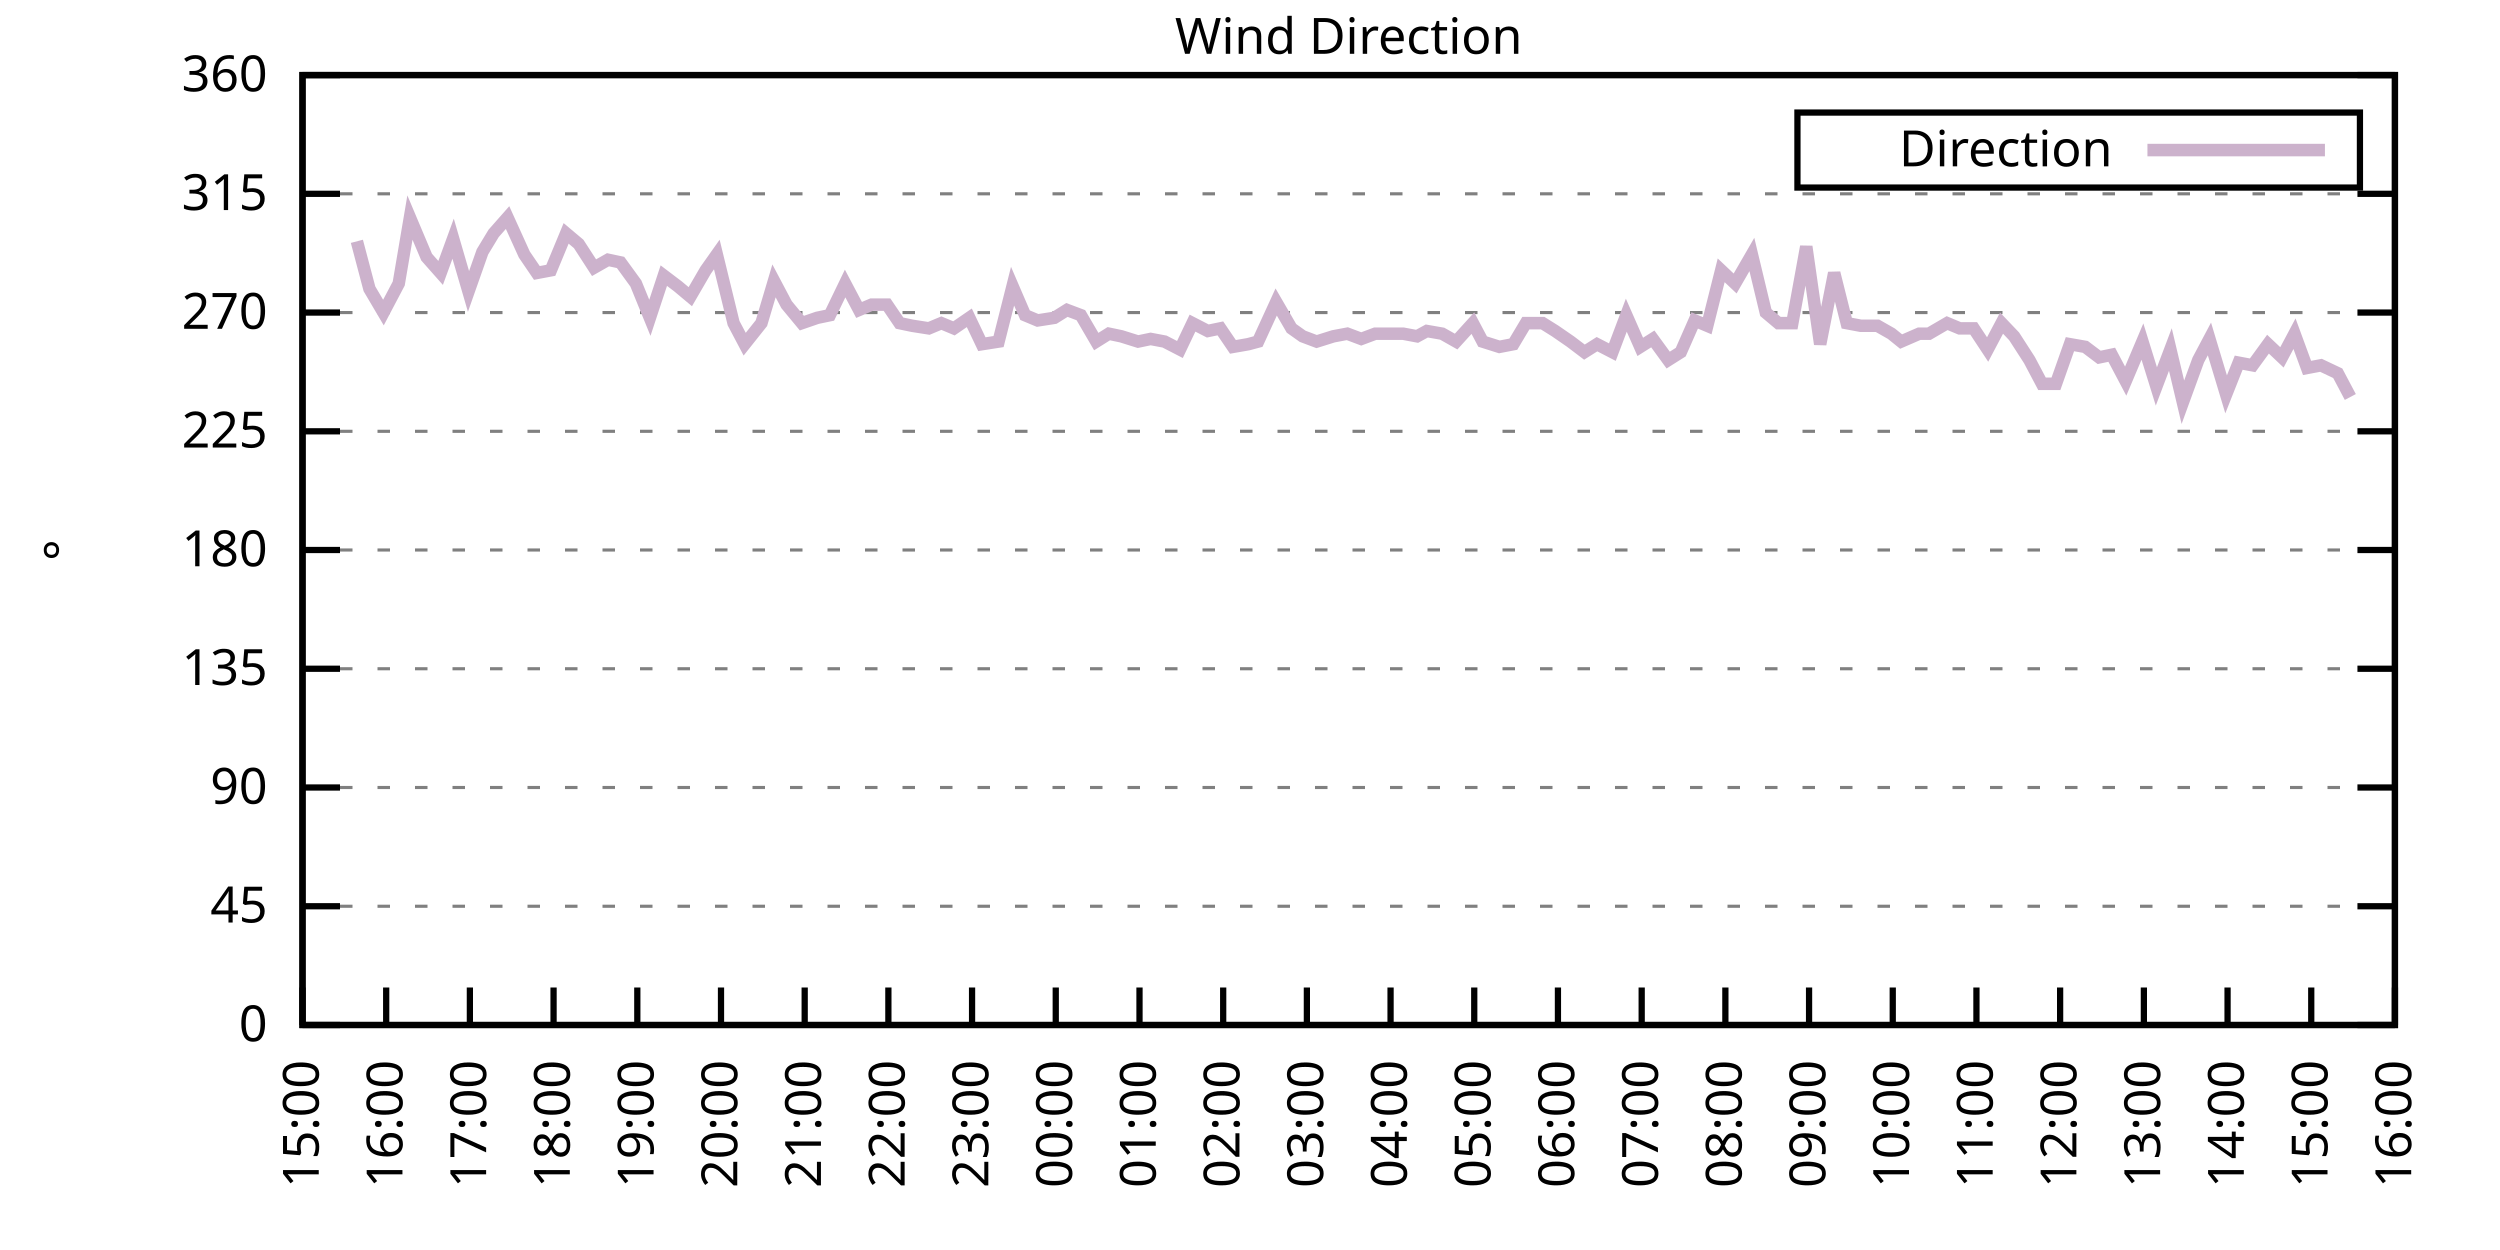
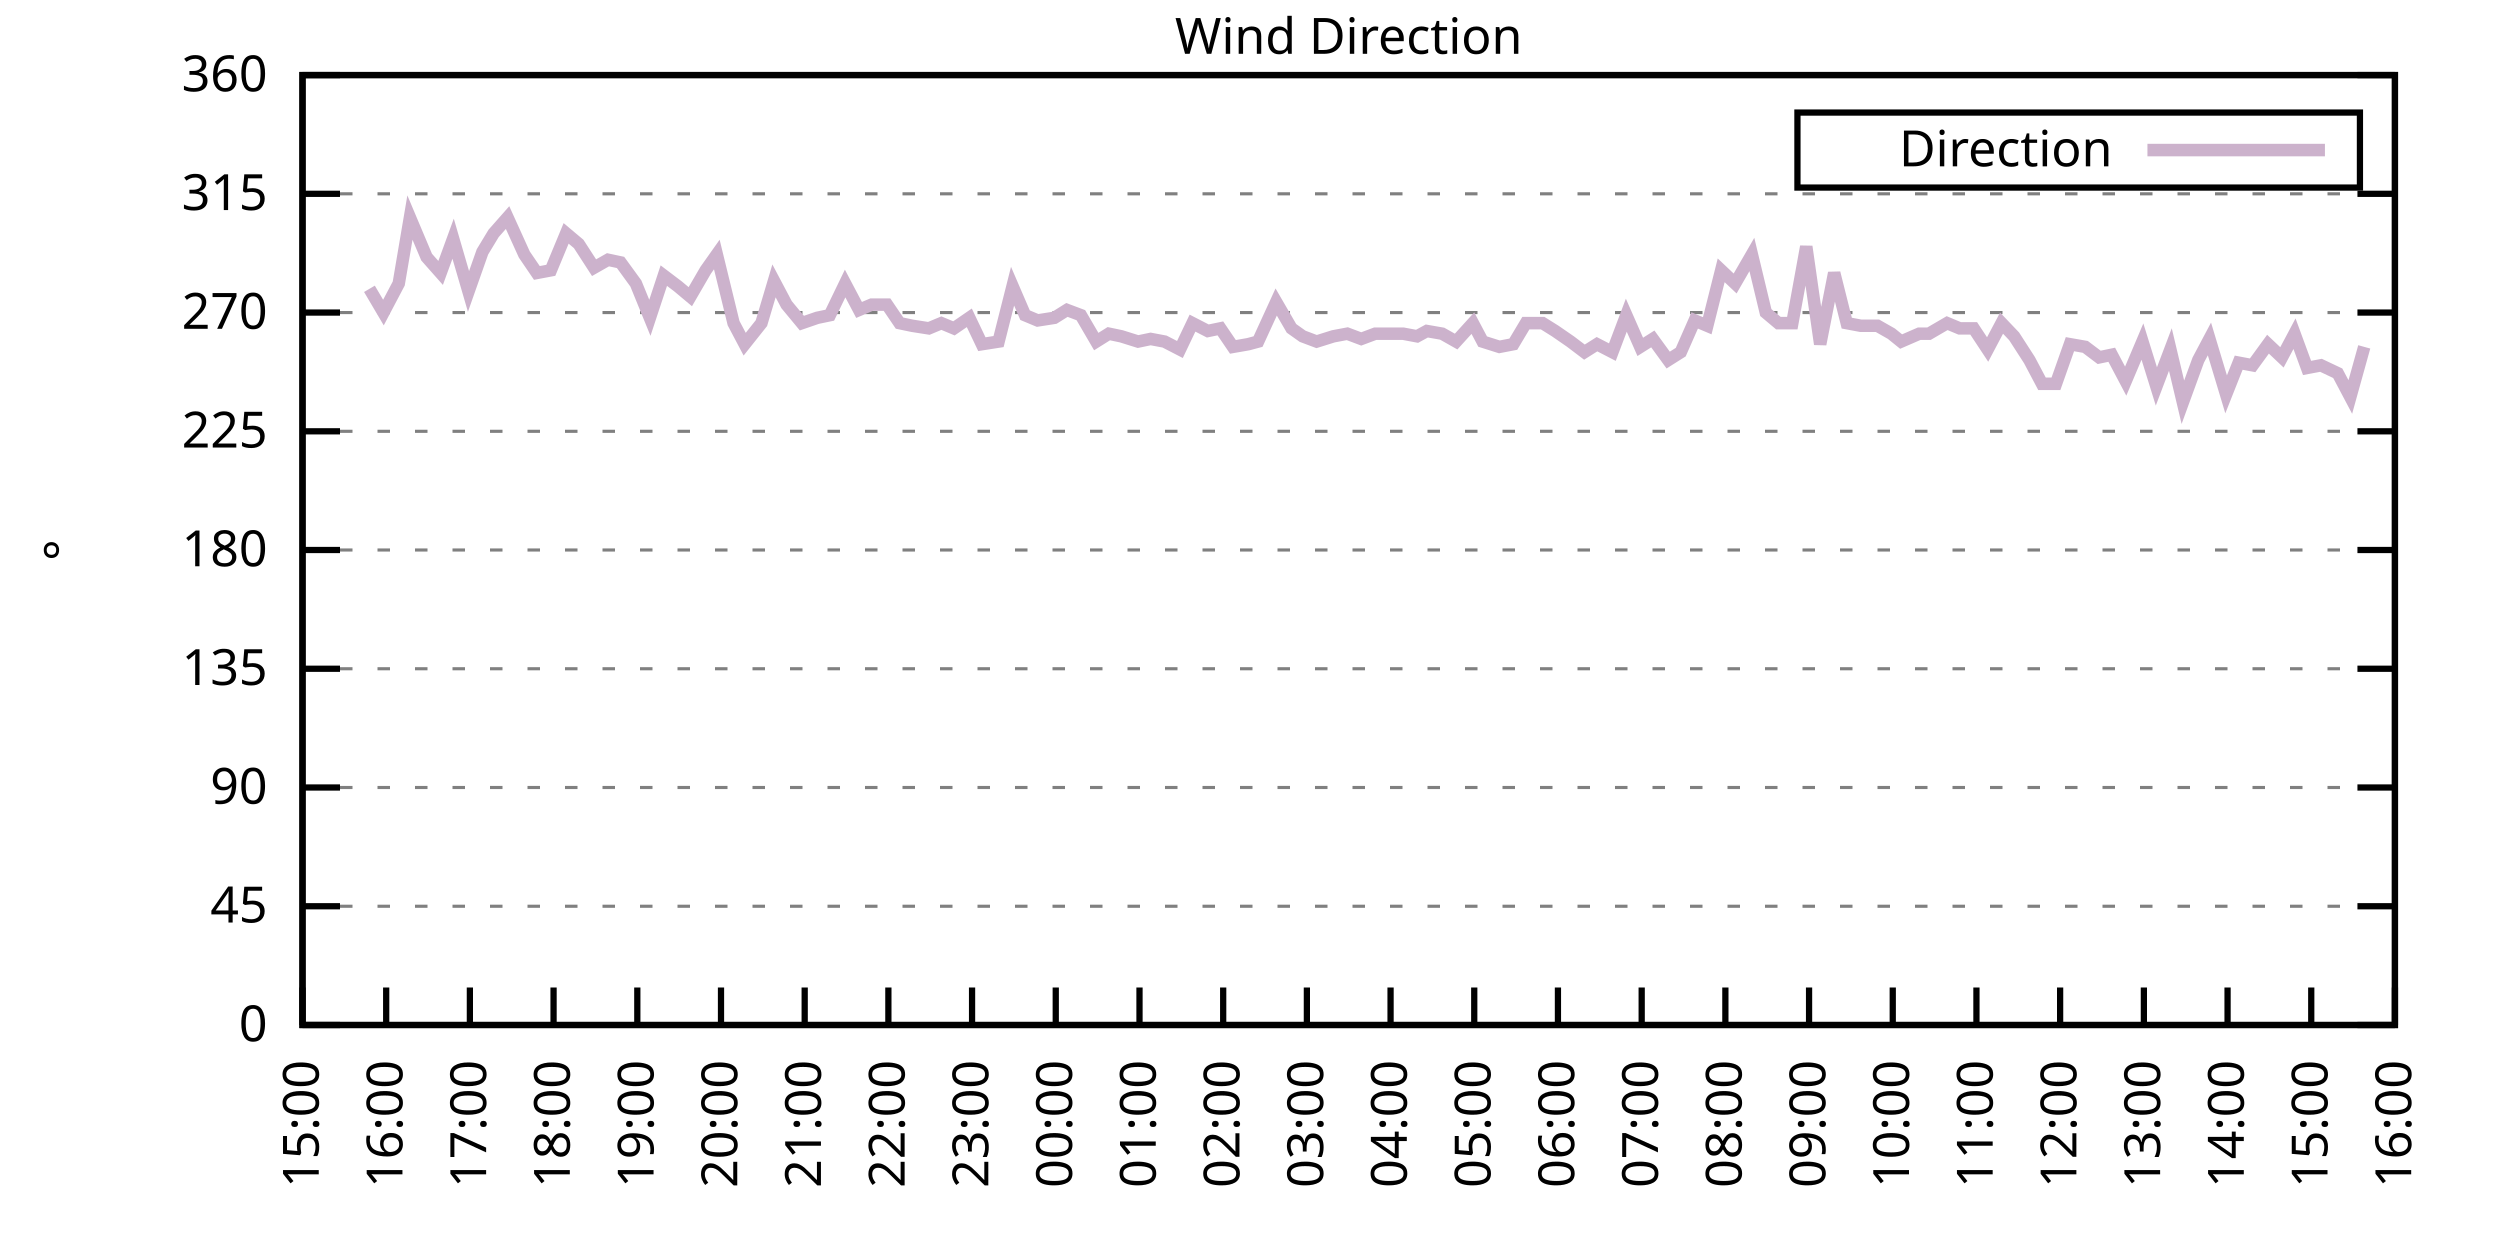
<svg xmlns="http://www.w3.org/2000/svg" xmlns:xlink="http://www.w3.org/1999/xlink" width="400" height="200" viewBox="0 0 400 200">
  <g id="gnuplot_canvas">
    <rect x="0" y="0" width="400" height="200" fill="none" />
    <defs>
      <circle id="gpDot" r="0.5" stroke-width="0.5" stroke="currentColor" />
      <path id="gpPt0" stroke-width="0.333" stroke="currentColor" d="M-1,0 h2 M0,-1 v2" />
      <path id="gpPt1" stroke-width="0.333" stroke="currentColor" d="M-1,-1 L1,1 M1,-1 L-1,1" />
      <path id="gpPt2" stroke-width="0.333" stroke="currentColor" d="M-1,0 L1,0 M0,-1 L0,1 M-1,-1 L1,1 M-1,1 L1,-1" />
      <rect id="gpPt3" stroke-width="0.333" stroke="currentColor" x="-1" y="-1" width="2" height="2" />
      <rect id="gpPt4" stroke-width="0.333" stroke="currentColor" fill="currentColor" x="-1" y="-1" width="2" height="2" />
      <circle id="gpPt5" stroke-width="0.333" stroke="currentColor" cx="0" cy="0" r="1" />
      <use xlink:href="#gpPt5" id="gpPt6" fill="currentColor" stroke="none" />
      <path id="gpPt7" stroke-width="0.333" stroke="currentColor" d="M0,-1.33 L-1.33,0.67 L1.33,0.67 z" />
      <use xlink:href="#gpPt7" id="gpPt8" fill="currentColor" stroke="none" />
      <use xlink:href="#gpPt7" id="gpPt9" stroke="currentColor" transform="rotate(180)" />
      <use xlink:href="#gpPt9" id="gpPt10" fill="currentColor" stroke="none" />
      <use xlink:href="#gpPt3" id="gpPt11" stroke="currentColor" transform="rotate(45)" />
      <use xlink:href="#gpPt11" id="gpPt12" fill="currentColor" stroke="none" />
      <path id="gpPt13" stroke-width="0.333" stroke="currentColor" d="M0,1.330 L1.265,0.411 L0.782,-1.067 L-0.782,-1.076 L-1.265,0.411 z" />
      <use xlink:href="#gpPt13" id="gpPt14" fill="currentColor" stroke="none" />
      <filter id="textbox" filterUnits="objectBoundingBox" x="0" y="0" height="1" width="1">
        <feFlood flood-color="white" flood-opacity="1" result="bgnd" />
        <feComposite in="SourceGraphic" in2="bgnd" operator="atop" />
      </filter>
      <filter id="greybox" filterUnits="objectBoundingBox" x="0" y="0" height="1" width="1">
        <feFlood flood-color="lightgrey" flood-opacity="1" result="grey" />
        <feComposite in="SourceGraphic" in2="grey" operator="atop" />
      </filter>
    </defs>
    <g fill="none" color="white" stroke="currentColor" stroke-width="1.00" stroke-linecap="butt" stroke-linejoin="miter">
</g>
    <g fill="none" color="black" stroke="currentColor" stroke-width="1.00" stroke-linecap="butt" stroke-linejoin="miter">
      <g stroke="none" shape-rendering="crispEdges">
        <polygon fill="rgb(255, 255, 255)" points="48.40,164.00 383.18,164.00 383.18,12.02 48.40,12.02 " />
      </g>
    </g>
    <g fill="none" color="black" stroke="currentColor" stroke-width="1.00" stroke-linecap="butt" stroke-linejoin="miter">
</g>
    <g fill="none" color="black" stroke="black" stroke-width="0.50" stroke-linecap="butt" stroke-linejoin="miter">
</g>
    <g fill="none" color="gray" stroke="currentColor" stroke-width="0.50" stroke-linecap="butt" stroke-linejoin="miter">
      <path stroke="gray" stroke-dasharray="2,4" class="gridline" d="M48.40,164.00 L383.19,164.00  " />
    </g>
    <g fill="none" color="gray" stroke="gray" stroke-width="1.00" stroke-linecap="butt" stroke-linejoin="miter">
</g>
    <g fill="none" color="black" stroke="currentColor" stroke-width="1.00" stroke-linecap="butt" stroke-linejoin="miter">
      <path stroke="black" d="M48.40,164.00 L54.40,164.00 M383.19,164.00 L377.19,164.00  " />
      <g transform="translate(42.80,166.60)" stroke="none" fill="black" font-family="Sans" font-size="8.00" text-anchor="end">
        <text>
          <tspan font-family="Sans"> 0</tspan>
        </text>
      </g>
    </g>
    <g fill="none" color="black" stroke="currentColor" stroke-width="1.00" stroke-linecap="butt" stroke-linejoin="miter">
</g>
    <g fill="none" color="black" stroke="black" stroke-width="0.50" stroke-linecap="butt" stroke-linejoin="miter">
</g>
    <g fill="none" color="gray" stroke="currentColor" stroke-width="0.50" stroke-linecap="butt" stroke-linejoin="miter">
      <path stroke="gray" stroke-dasharray="2,4" class="gridline" d="M48.40,145.00 L383.19,145.00  " />
    </g>
    <g fill="none" color="gray" stroke="gray" stroke-width="1.00" stroke-linecap="butt" stroke-linejoin="miter">
</g>
    <g fill="none" color="black" stroke="currentColor" stroke-width="1.00" stroke-linecap="butt" stroke-linejoin="miter">
      <path stroke="black" d="M48.40,145.00 L54.40,145.00 M383.19,145.00 L377.19,145.00  " />
      <g transform="translate(42.80,147.60)" stroke="none" fill="black" font-family="Sans" font-size="8.00" text-anchor="end">
        <text>
          <tspan font-family="Sans"> 45</tspan>
        </text>
      </g>
    </g>
    <g fill="none" color="black" stroke="currentColor" stroke-width="1.00" stroke-linecap="butt" stroke-linejoin="miter">
</g>
    <g fill="none" color="black" stroke="black" stroke-width="0.50" stroke-linecap="butt" stroke-linejoin="miter">
</g>
    <g fill="none" color="gray" stroke="currentColor" stroke-width="0.50" stroke-linecap="butt" stroke-linejoin="miter">
      <path stroke="gray" stroke-dasharray="2,4" class="gridline" d="M48.40,126.00 L383.19,126.00  " />
    </g>
    <g fill="none" color="gray" stroke="gray" stroke-width="1.00" stroke-linecap="butt" stroke-linejoin="miter">
</g>
    <g fill="none" color="black" stroke="currentColor" stroke-width="1.00" stroke-linecap="butt" stroke-linejoin="miter">
      <path stroke="black" d="M48.40,126.00 L54.40,126.00 M383.19,126.00 L377.19,126.00  " />
      <g transform="translate(42.80,128.60)" stroke="none" fill="black" font-family="Sans" font-size="8.00" text-anchor="end">
        <text>
          <tspan font-family="Sans"> 90</tspan>
        </text>
      </g>
    </g>
    <g fill="none" color="black" stroke="currentColor" stroke-width="1.00" stroke-linecap="butt" stroke-linejoin="miter">
</g>
    <g fill="none" color="black" stroke="black" stroke-width="0.50" stroke-linecap="butt" stroke-linejoin="miter">
</g>
    <g fill="none" color="gray" stroke="currentColor" stroke-width="0.50" stroke-linecap="butt" stroke-linejoin="miter">
      <path stroke="gray" stroke-dasharray="2,4" class="gridline" d="M48.40,107.00 L383.19,107.00  " />
    </g>
    <g fill="none" color="gray" stroke="gray" stroke-width="1.00" stroke-linecap="butt" stroke-linejoin="miter">
</g>
    <g fill="none" color="black" stroke="currentColor" stroke-width="1.00" stroke-linecap="butt" stroke-linejoin="miter">
      <path stroke="black" d="M48.40,107.00 L54.40,107.00 M383.19,107.00 L377.19,107.00  " />
      <g transform="translate(42.80,109.60)" stroke="none" fill="black" font-family="Sans" font-size="8.00" text-anchor="end">
        <text>
          <tspan font-family="Sans"> 135</tspan>
        </text>
      </g>
    </g>
    <g fill="none" color="black" stroke="currentColor" stroke-width="1.00" stroke-linecap="butt" stroke-linejoin="miter">
</g>
    <g fill="none" color="black" stroke="black" stroke-width="0.50" stroke-linecap="butt" stroke-linejoin="miter">
</g>
    <g fill="none" color="gray" stroke="currentColor" stroke-width="0.50" stroke-linecap="butt" stroke-linejoin="miter">
      <path stroke="gray" stroke-dasharray="2,4" class="gridline" d="M48.40,88.00 L383.19,88.00  " />
    </g>
    <g fill="none" color="gray" stroke="gray" stroke-width="1.00" stroke-linecap="butt" stroke-linejoin="miter">
</g>
    <g fill="none" color="black" stroke="currentColor" stroke-width="1.00" stroke-linecap="butt" stroke-linejoin="miter">
      <path stroke="black" d="M48.40,88.00 L54.40,88.00 M383.19,88.00 L377.19,88.00  " />
      <g transform="translate(42.80,90.60)" stroke="none" fill="black" font-family="Sans" font-size="8.00" text-anchor="end">
        <text>
          <tspan font-family="Sans"> 180</tspan>
        </text>
      </g>
    </g>
    <g fill="none" color="black" stroke="currentColor" stroke-width="1.00" stroke-linecap="butt" stroke-linejoin="miter">
</g>
    <g fill="none" color="black" stroke="black" stroke-width="0.50" stroke-linecap="butt" stroke-linejoin="miter">
</g>
    <g fill="none" color="gray" stroke="currentColor" stroke-width="0.50" stroke-linecap="butt" stroke-linejoin="miter">
      <path stroke="gray" stroke-dasharray="2,4" class="gridline" d="M48.40,69.01 L383.19,69.01  " />
    </g>
    <g fill="none" color="gray" stroke="gray" stroke-width="1.00" stroke-linecap="butt" stroke-linejoin="miter">
</g>
    <g fill="none" color="black" stroke="currentColor" stroke-width="1.00" stroke-linecap="butt" stroke-linejoin="miter">
      <path stroke="black" d="M48.40,69.01 L54.40,69.01 M383.19,69.01 L377.19,69.01  " />
      <g transform="translate(42.80,71.61)" stroke="none" fill="black" font-family="Sans" font-size="8.00" text-anchor="end">
        <text>
          <tspan font-family="Sans"> 225</tspan>
        </text>
      </g>
    </g>
    <g fill="none" color="black" stroke="currentColor" stroke-width="1.00" stroke-linecap="butt" stroke-linejoin="miter">
</g>
    <g fill="none" color="black" stroke="black" stroke-width="0.50" stroke-linecap="butt" stroke-linejoin="miter">
</g>
    <g fill="none" color="gray" stroke="currentColor" stroke-width="0.50" stroke-linecap="butt" stroke-linejoin="miter">
      <path stroke="gray" stroke-dasharray="2,4" class="gridline" d="M48.40,50.01 L383.19,50.01  " />
    </g>
    <g fill="none" color="gray" stroke="gray" stroke-width="1.00" stroke-linecap="butt" stroke-linejoin="miter">
</g>
    <g fill="none" color="black" stroke="currentColor" stroke-width="1.00" stroke-linecap="butt" stroke-linejoin="miter">
      <path stroke="black" d="M48.40,50.01 L54.40,50.01 M383.19,50.01 L377.19,50.01  " />
      <g transform="translate(42.80,52.61)" stroke="none" fill="black" font-family="Sans" font-size="8.00" text-anchor="end">
        <text>
          <tspan font-family="Sans"> 270</tspan>
        </text>
      </g>
    </g>
    <g fill="none" color="black" stroke="currentColor" stroke-width="1.00" stroke-linecap="butt" stroke-linejoin="miter">
</g>
    <g fill="none" color="black" stroke="black" stroke-width="0.50" stroke-linecap="butt" stroke-linejoin="miter">
</g>
    <g fill="none" color="gray" stroke="currentColor" stroke-width="0.50" stroke-linecap="butt" stroke-linejoin="miter">
      <path stroke="gray" stroke-dasharray="2,4" class="gridline" d="M48.40,31.01 L383.19,31.01  " />
    </g>
    <g fill="none" color="gray" stroke="gray" stroke-width="1.00" stroke-linecap="butt" stroke-linejoin="miter">
</g>
    <g fill="none" color="black" stroke="currentColor" stroke-width="1.00" stroke-linecap="butt" stroke-linejoin="miter">
      <path stroke="black" d="M48.40,31.01 L54.40,31.01 M383.19,31.01 L377.19,31.01  " />
      <g transform="translate(42.80,33.61)" stroke="none" fill="black" font-family="Sans" font-size="8.00" text-anchor="end">
        <text>
          <tspan font-family="Sans"> 315</tspan>
        </text>
      </g>
    </g>
    <g fill="none" color="black" stroke="currentColor" stroke-width="1.00" stroke-linecap="butt" stroke-linejoin="miter">
</g>
    <g fill="none" color="black" stroke="black" stroke-width="0.50" stroke-linecap="butt" stroke-linejoin="miter">
</g>
    <g fill="none" color="gray" stroke="currentColor" stroke-width="0.50" stroke-linecap="butt" stroke-linejoin="miter">
      <path stroke="gray" stroke-dasharray="2,4" class="gridline" d="M48.40,12.01 L383.19,12.01  " />
    </g>
    <g fill="none" color="gray" stroke="gray" stroke-width="1.00" stroke-linecap="butt" stroke-linejoin="miter">
</g>
    <g fill="none" color="black" stroke="currentColor" stroke-width="1.00" stroke-linecap="butt" stroke-linejoin="miter">
      <path stroke="black" d="M48.40,12.01 L54.40,12.01 M383.19,12.01 L377.19,12.01  " />
      <g transform="translate(42.80,14.61)" stroke="none" fill="black" font-family="Sans" font-size="8.00" text-anchor="end">
        <text>
          <tspan font-family="Sans"> 360</tspan>
        </text>
      </g>
    </g>
    <g fill="none" color="black" stroke="currentColor" stroke-width="1.00" stroke-linecap="butt" stroke-linejoin="miter">
      <path stroke="black" d="M48.40,164.00 L48.40,158.00  " />
      <g transform="translate(51.00,169.60) rotate(270.00)" stroke="none" fill="black" font-family="Sans" font-size="8.00" text-anchor="end">
        <text>
          <tspan font-family="Sans">15:00</tspan>
        </text>
      </g>
    </g>
    <g fill="none" color="black" stroke="currentColor" stroke-width="1.00" stroke-linecap="butt" stroke-linejoin="miter">
      <path stroke="black" d="M61.79,164.00 L61.79,158.00  " />
      <g transform="translate(64.39,169.60) rotate(270.00)" stroke="none" fill="black" font-family="Sans" font-size="8.00" text-anchor="end">
        <text>
          <tspan font-family="Sans">16:00</tspan>
        </text>
      </g>
    </g>
    <g fill="none" color="black" stroke="currentColor" stroke-width="1.00" stroke-linecap="butt" stroke-linejoin="miter">
      <path stroke="black" d="M75.18,164.00 L75.18,158.00  " />
      <g transform="translate(77.78,169.60) rotate(270.00)" stroke="none" fill="black" font-family="Sans" font-size="8.00" text-anchor="end">
        <text>
          <tspan font-family="Sans">17:00</tspan>
        </text>
      </g>
    </g>
    <g fill="none" color="black" stroke="currentColor" stroke-width="1.00" stroke-linecap="butt" stroke-linejoin="miter">
      <path stroke="black" d="M88.57,164.00 L88.57,158.00  " />
      <g transform="translate(91.17,169.60) rotate(270.00)" stroke="none" fill="black" font-family="Sans" font-size="8.00" text-anchor="end">
        <text>
          <tspan font-family="Sans">18:00</tspan>
        </text>
      </g>
    </g>
    <g fill="none" color="black" stroke="currentColor" stroke-width="1.00" stroke-linecap="butt" stroke-linejoin="miter">
      <path stroke="black" d="M101.97,164.00 L101.97,158.00  " />
      <g transform="translate(104.57,169.60) rotate(270.00)" stroke="none" fill="black" font-family="Sans" font-size="8.00" text-anchor="end">
        <text>
          <tspan font-family="Sans">19:00</tspan>
        </text>
      </g>
    </g>
    <g fill="none" color="black" stroke="currentColor" stroke-width="1.00" stroke-linecap="butt" stroke-linejoin="miter">
      <path stroke="black" d="M115.36,164.00 L115.36,158.00  " />
      <g transform="translate(117.96,169.60) rotate(270.00)" stroke="none" fill="black" font-family="Sans" font-size="8.00" text-anchor="end">
        <text>
          <tspan font-family="Sans">20:00</tspan>
        </text>
      </g>
    </g>
    <g fill="none" color="black" stroke="currentColor" stroke-width="1.00" stroke-linecap="butt" stroke-linejoin="miter">
      <path stroke="black" d="M128.75,164.00 L128.75,158.00  " />
      <g transform="translate(131.35,169.60) rotate(270.00)" stroke="none" fill="black" font-family="Sans" font-size="8.00" text-anchor="end">
        <text>
          <tspan font-family="Sans">21:00</tspan>
        </text>
      </g>
    </g>
    <g fill="none" color="black" stroke="currentColor" stroke-width="1.00" stroke-linecap="butt" stroke-linejoin="miter">
      <path stroke="black" d="M142.14,164.00 L142.14,158.00  " />
      <g transform="translate(144.74,169.60) rotate(270.00)" stroke="none" fill="black" font-family="Sans" font-size="8.00" text-anchor="end">
        <text>
          <tspan font-family="Sans">22:00</tspan>
        </text>
      </g>
    </g>
    <g fill="none" color="black" stroke="currentColor" stroke-width="1.00" stroke-linecap="butt" stroke-linejoin="miter">
      <path stroke="black" d="M155.53,164.00 L155.53,158.00  " />
      <g transform="translate(158.13,169.60) rotate(270.00)" stroke="none" fill="black" font-family="Sans" font-size="8.00" text-anchor="end">
        <text>
          <tspan font-family="Sans">23:00</tspan>
        </text>
      </g>
    </g>
    <g fill="none" color="black" stroke="currentColor" stroke-width="1.00" stroke-linecap="butt" stroke-linejoin="miter">
      <path stroke="black" d="M168.92,164.00 L168.92,158.00  " />
      <g transform="translate(171.52,169.60) rotate(270.00)" stroke="none" fill="black" font-family="Sans" font-size="8.00" text-anchor="end">
        <text>
          <tspan font-family="Sans">00:00</tspan>
        </text>
      </g>
    </g>
    <g fill="none" color="black" stroke="currentColor" stroke-width="1.00" stroke-linecap="butt" stroke-linejoin="miter">
      <path stroke="black" d="M182.32,164.00 L182.32,158.00  " />
      <g transform="translate(184.92,169.60) rotate(270.00)" stroke="none" fill="black" font-family="Sans" font-size="8.00" text-anchor="end">
        <text>
          <tspan font-family="Sans">01:00</tspan>
        </text>
      </g>
    </g>
    <g fill="none" color="black" stroke="currentColor" stroke-width="1.00" stroke-linecap="butt" stroke-linejoin="miter">
      <path stroke="black" d="M195.71,164.00 L195.71,158.00  " />
      <g transform="translate(198.31,169.60) rotate(270.00)" stroke="none" fill="black" font-family="Sans" font-size="8.00" text-anchor="end">
        <text>
          <tspan font-family="Sans">02:00</tspan>
        </text>
      </g>
    </g>
    <g fill="none" color="black" stroke="currentColor" stroke-width="1.00" stroke-linecap="butt" stroke-linejoin="miter">
      <path stroke="black" d="M209.10,164.00 L209.10,158.00  " />
      <g transform="translate(211.70,169.60) rotate(270.00)" stroke="none" fill="black" font-family="Sans" font-size="8.00" text-anchor="end">
        <text>
          <tspan font-family="Sans">03:00</tspan>
        </text>
      </g>
    </g>
    <g fill="none" color="black" stroke="currentColor" stroke-width="1.00" stroke-linecap="butt" stroke-linejoin="miter">
      <path stroke="black" d="M222.49,164.00 L222.49,158.00  " />
      <g transform="translate(225.09,169.60) rotate(270.00)" stroke="none" fill="black" font-family="Sans" font-size="8.00" text-anchor="end">
        <text>
          <tspan font-family="Sans">04:00</tspan>
        </text>
      </g>
    </g>
    <g fill="none" color="black" stroke="currentColor" stroke-width="1.00" stroke-linecap="butt" stroke-linejoin="miter">
      <path stroke="black" d="M235.88,164.00 L235.88,158.00  " />
      <g transform="translate(238.48,169.60) rotate(270.00)" stroke="none" fill="black" font-family="Sans" font-size="8.00" text-anchor="end">
        <text>
          <tspan font-family="Sans">05:00</tspan>
        </text>
      </g>
    </g>
    <g fill="none" color="black" stroke="currentColor" stroke-width="1.00" stroke-linecap="butt" stroke-linejoin="miter">
      <path stroke="black" d="M249.27,164.00 L249.27,158.00  " />
      <g transform="translate(251.87,169.60) rotate(270.00)" stroke="none" fill="black" font-family="Sans" font-size="8.00" text-anchor="end">
        <text>
          <tspan font-family="Sans">06:00</tspan>
        </text>
      </g>
    </g>
    <g fill="none" color="black" stroke="currentColor" stroke-width="1.00" stroke-linecap="butt" stroke-linejoin="miter">
      <path stroke="black" d="M262.67,164.00 L262.67,158.00  " />
      <g transform="translate(265.27,169.60) rotate(270.00)" stroke="none" fill="black" font-family="Sans" font-size="8.00" text-anchor="end">
        <text>
          <tspan font-family="Sans">07:00</tspan>
        </text>
      </g>
    </g>
    <g fill="none" color="black" stroke="currentColor" stroke-width="1.00" stroke-linecap="butt" stroke-linejoin="miter">
      <path stroke="black" d="M276.06,164.00 L276.06,158.00  " />
      <g transform="translate(278.66,169.60) rotate(270.00)" stroke="none" fill="black" font-family="Sans" font-size="8.00" text-anchor="end">
        <text>
          <tspan font-family="Sans">08:00</tspan>
        </text>
      </g>
    </g>
    <g fill="none" color="black" stroke="currentColor" stroke-width="1.00" stroke-linecap="butt" stroke-linejoin="miter">
      <path stroke="black" d="M289.45,164.00 L289.45,158.00  " />
      <g transform="translate(292.05,169.60) rotate(270.00)" stroke="none" fill="black" font-family="Sans" font-size="8.00" text-anchor="end">
        <text>
          <tspan font-family="Sans">09:00</tspan>
        </text>
      </g>
    </g>
    <g fill="none" color="black" stroke="currentColor" stroke-width="1.00" stroke-linecap="butt" stroke-linejoin="miter">
      <path stroke="black" d="M302.84,164.00 L302.84,158.00  " />
      <g transform="translate(305.44,169.60) rotate(270.00)" stroke="none" fill="black" font-family="Sans" font-size="8.00" text-anchor="end">
        <text>
          <tspan font-family="Sans">10:00</tspan>
        </text>
      </g>
    </g>
    <g fill="none" color="black" stroke="currentColor" stroke-width="1.00" stroke-linecap="butt" stroke-linejoin="miter">
      <path stroke="black" d="M316.23,164.00 L316.23,158.00  " />
      <g transform="translate(318.83,169.60) rotate(270.00)" stroke="none" fill="black" font-family="Sans" font-size="8.00" text-anchor="end">
        <text>
          <tspan font-family="Sans">11:00</tspan>
        </text>
      </g>
    </g>
    <g fill="none" color="black" stroke="currentColor" stroke-width="1.00" stroke-linecap="butt" stroke-linejoin="miter">
      <path stroke="black" d="M329.62,164.00 L329.62,158.00  " />
      <g transform="translate(332.22,169.60) rotate(270.00)" stroke="none" fill="black" font-family="Sans" font-size="8.00" text-anchor="end">
        <text>
          <tspan font-family="Sans">12:00</tspan>
        </text>
      </g>
    </g>
    <g fill="none" color="black" stroke="currentColor" stroke-width="1.00" stroke-linecap="butt" stroke-linejoin="miter">
      <path stroke="black" d="M343.02,164.00 L343.02,158.00  " />
      <g transform="translate(345.62,169.60) rotate(270.00)" stroke="none" fill="black" font-family="Sans" font-size="8.00" text-anchor="end">
        <text>
          <tspan font-family="Sans">13:00</tspan>
        </text>
      </g>
    </g>
    <g fill="none" color="black" stroke="currentColor" stroke-width="1.00" stroke-linecap="butt" stroke-linejoin="miter">
      <path stroke="black" d="M356.41,164.00 L356.41,158.00  " />
      <g transform="translate(359.01,169.60) rotate(270.00)" stroke="none" fill="black" font-family="Sans" font-size="8.00" text-anchor="end">
        <text>
          <tspan font-family="Sans">14:00</tspan>
        </text>
      </g>
    </g>
    <g fill="none" color="black" stroke="currentColor" stroke-width="1.00" stroke-linecap="butt" stroke-linejoin="miter">
      <path stroke="black" d="M369.80,164.00 L369.80,158.00  " />
      <g transform="translate(372.40,169.60) rotate(270.00)" stroke="none" fill="black" font-family="Sans" font-size="8.00" text-anchor="end">
        <text>
          <tspan font-family="Sans">15:00</tspan>
        </text>
      </g>
    </g>
    <g fill="none" color="black" stroke="currentColor" stroke-width="1.00" stroke-linecap="butt" stroke-linejoin="miter">
      <path stroke="black" d="M383.19,164.00 L383.19,158.00  " />
      <g transform="translate(385.79,169.60) rotate(270.00)" stroke="none" fill="black" font-family="Sans" font-size="8.00" text-anchor="end">
        <text>
          <tspan font-family="Sans">16:00</tspan>
        </text>
      </g>
    </g>
    <g fill="none" color="black" stroke="currentColor" stroke-width="1.00" stroke-linecap="butt" stroke-linejoin="miter">
</g>
    <g fill="none" color="black" stroke="currentColor" stroke-width="1.00" stroke-linecap="butt" stroke-linejoin="miter">
      <path stroke="black" d="M48.40,12.01 L48.40,164.00 L383.19,164.00 L383.19,12.01 L48.40,12.01 Z  " />
    </g>
    <g fill="none" color="black" stroke="currentColor" stroke-width="1.00" stroke-linecap="butt" stroke-linejoin="miter">
</g>
    <g fill="none" color="black" stroke="currentColor" stroke-width="1.00" stroke-linecap="butt" stroke-linejoin="miter">
      <path stroke="black" d="M287.59,30.01 L287.59,18.01 L377.59,18.01 L377.59,30.01 L287.59,30.01 Z  " />
    </g>
    <g id="Wind_direction_plot_1">
      <g fill="none" color="white" stroke="black" stroke-width="2.00" stroke-linecap="butt" stroke-linejoin="miter">
</g>
      <g fill="none" color="black" stroke="currentColor" stroke-width="2.00" stroke-linecap="butt" stroke-linejoin="miter">
        <g transform="translate(337.99,26.61)" stroke="none" fill="black" font-family="Sans" font-size="8.00" text-anchor="end">
          <text>
            <tspan font-family="Sans">Direction</tspan>
          </text>
        </g>
      </g>
      <g fill="none" color="black" stroke="currentColor" stroke-width="2.00" stroke-linecap="butt" stroke-linejoin="miter">
-         <path stroke="rgb(204, 178, 204)" d="M343.59,24.01 L371.99,24.01 M57.10,38.61 L59.11,46.21 L61.35,50.01 L63.80,45.36 L65.59,34.81 L68.26,41.14   L70.50,43.67 L72.50,38.19 L74.96,46.63 L77.19,40.30 L78.98,37.34 L81.21,34.81 L83.89,40.72 L85.90,43.67   L88.13,43.25 L90.58,37.34 L92.59,39.03 L95.05,42.83 L97.28,41.56 L99.29,41.99 L101.74,45.36 L103.98,50.85   L106.21,44.10 L108.44,45.79 L110.45,47.47 L112.90,43.25 L114.69,40.72 L117.37,51.70 L119.15,55.07 L121.83,51.70   L123.84,44.94 L125.85,48.74 L128.30,51.70 L130.76,50.85 L132.77,50.43 L135.22,45.36 L137.45,49.59 L139.46,48.74   L141.92,48.74 L143.93,51.70 L145.94,52.12 L148.61,52.54 L150.62,51.70 L152.63,52.54 L155.09,50.85 L157.10,55.07   L159.77,54.65 L162.01,45.79 L164.01,50.43 L166.02,51.27 L168.70,50.85 L170.71,49.59 L172.94,50.43 L175.40,54.65   L177.41,53.39 L179.41,53.81 L182.09,54.65 L184.10,54.23 L186.33,54.65 L188.79,55.92 L190.80,51.70 L193.25,52.96   L195.26,52.54 L197.27,55.50 L199.73,55.07 L201.29,54.65 L204.19,48.32 L206.64,52.54 L208.43,53.81 L210.66,54.65   L213.34,53.81 L215.57,53.39 L217.80,54.23 L220.04,53.39 L222.04,53.39 L224.50,53.39 L226.73,53.81 L228.29,52.96   L230.75,53.39 L232.98,54.65 L235.66,51.70 L237.22,54.65 L239.90,55.50 L242.13,55.07 L244.14,51.70 L246.82,51.70   L248.83,52.96 L251.28,54.65 L253.51,56.34 L255.52,55.07 L257.98,56.34 L260.21,50.43 L262.44,55.50 L264.45,54.23   L266.91,57.61 L268.92,56.34 L271.15,51.27 L273.16,52.12 L275.39,43.25 L277.62,45.36 L280.30,40.72 L282.53,50.01   L284.54,51.70 L286.77,51.70 L289.00,39.45 L291.23,55.07 L293.47,43.67 L295.48,51.70 L297.71,52.12 L300.39,52.12   L302.62,53.39 L304.18,54.65 L307.08,53.39 L308.64,53.39 L311.54,51.70 L313.55,52.54 L315.79,52.54 L318.02,55.92   L320.25,51.70 L322.26,53.81 L324.71,57.61 L326.72,61.41 L328.95,61.41 L331.19,55.07 L333.64,55.50 L335.87,57.18   L337.88,56.76 L340.11,60.98 L342.79,54.65 L345.02,61.83 L347.26,55.92 L349.26,64.36 L351.72,57.61 L353.51,54.23   L356.18,63.10 L358.19,58.03 L360.42,58.45 L362.88,55.07 L365.11,57.18 L367.12,53.39 L369.13,58.87 L371.36,58.45   L374.04,59.72 L376.05,63.52  " />
+         <path stroke="rgb(204, 178, 204)" d="M343.59,24.01 L371.99,24.01 M59.11,46.21 L61.35,50.01 L63.80,45.36 L65.59,34.81 L68.26,41.14 L70.50,43.67   L72.50,38.19 L74.96,46.63 L77.19,40.30 L78.98,37.34 L81.21,34.81 L83.89,40.72 L85.90,43.67 L88.13,43.25   L90.58,37.34 L92.59,39.03 L95.05,42.83 L97.28,41.56 L99.29,41.99 L101.74,45.36 L103.98,50.85 L106.21,44.10   L108.44,45.79 L110.45,47.47 L112.90,43.25 L114.69,40.72 L117.37,51.70 L119.15,55.07 L121.83,51.70 L123.84,44.94   L125.85,48.74 L128.30,51.70 L130.76,50.85 L132.77,50.43 L135.22,45.36 L137.45,49.59 L139.46,48.74 L141.92,48.74   L143.93,51.70 L145.94,52.12 L148.61,52.54 L150.62,51.70 L152.63,52.54 L155.09,50.85 L157.10,55.07 L159.77,54.65   L162.01,45.79 L164.01,50.43 L166.02,51.27 L168.70,50.85 L170.71,49.59 L172.94,50.43 L175.40,54.65 L177.41,53.39   L179.41,53.81 L182.09,54.65 L184.10,54.23 L186.33,54.65 L188.79,55.92 L190.80,51.70 L193.25,52.96 L195.26,52.54   L197.27,55.50 L199.73,55.07 L201.29,54.65 L204.19,48.32 L206.64,52.54 L208.43,53.81 L210.66,54.65 L213.34,53.81   L215.57,53.39 L217.80,54.23 L220.04,53.39 L222.04,53.39 L224.50,53.39 L226.73,53.81 L228.29,52.96 L230.75,53.39   L232.98,54.65 L235.66,51.70 L237.22,54.65 L239.90,55.50 L242.13,55.07 L244.14,51.70 L246.82,51.70 L248.83,52.96   L251.28,54.65 L253.51,56.34 L255.52,55.07 L257.98,56.34 L260.21,50.43 L262.44,55.50 L264.45,54.23 L266.91,57.61   L268.92,56.34 L271.15,51.27 L273.16,52.12 L275.39,43.25 L277.62,45.36 L280.30,40.72 L282.53,50.01 L284.54,51.70   L286.77,51.70 L289.00,39.45 L291.23,55.07 L293.47,43.67 L295.48,51.70 L297.71,52.12 L300.39,52.12 L302.62,53.39   L304.18,54.65 L307.08,53.39 L308.64,53.39 L311.54,51.70 L313.55,52.54 L315.79,52.54 L318.02,55.92 L320.25,51.70   L322.26,53.81 L324.71,57.61 L326.72,61.41 L328.95,61.41 L331.19,55.07 L333.64,55.50 L335.87,57.18 L337.88,56.76   L340.11,60.98 L342.79,54.65 L345.02,61.83 L347.26,55.92 L349.26,64.36 L351.72,57.61 L353.51,54.23 L356.18,63.10   L358.19,58.03 L360.42,58.45 L362.88,55.07 L365.11,57.18 L367.12,53.39 L369.13,58.87 L371.36,58.45 L374.04,59.72   L376.05,63.52 L378.28,55.50  " />
      </g>
    </g>
    <g fill="none" color="black" stroke="currentColor" stroke-width="2.00" stroke-linecap="butt" stroke-linejoin="miter">
</g>
    <g fill="none" color="black" stroke="black" stroke-width="1.00" stroke-linecap="butt" stroke-linejoin="miter">
</g>
    <g fill="none" color="black" stroke="currentColor" stroke-width="1.00" stroke-linecap="butt" stroke-linejoin="miter">
      <path stroke="black" d="M48.40,12.01 L48.40,164.00 L383.19,164.00 L383.19,12.01 L48.40,12.01 Z  " />
      <g transform="translate(12.80,88.01) rotate(270.00)" stroke="none" fill="black" font-family="Sans" font-size="8.00" text-anchor="middle">
        <text>
          <tspan font-family="Sans">°</tspan>
        </text>
      </g>
    </g>
    <g fill="none" color="black" stroke="currentColor" stroke-width="1.00" stroke-linecap="butt" stroke-linejoin="miter">
</g>
    <g fill="none" color="black" stroke="currentColor" stroke-width="1.00" stroke-linecap="butt" stroke-linejoin="miter">
      <g transform="translate(215.79,8.61)" stroke="none" fill="black" font-family="Sans" font-size="8.00" text-anchor="middle">
        <text>
          <tspan font-family="Sans">Wind Direction</tspan>
        </text>
      </g>
    </g>
    <g fill="none" color="black" stroke="currentColor" stroke-width="1.00" stroke-linecap="butt" stroke-linejoin="miter">
</g>
  </g>
</svg>
